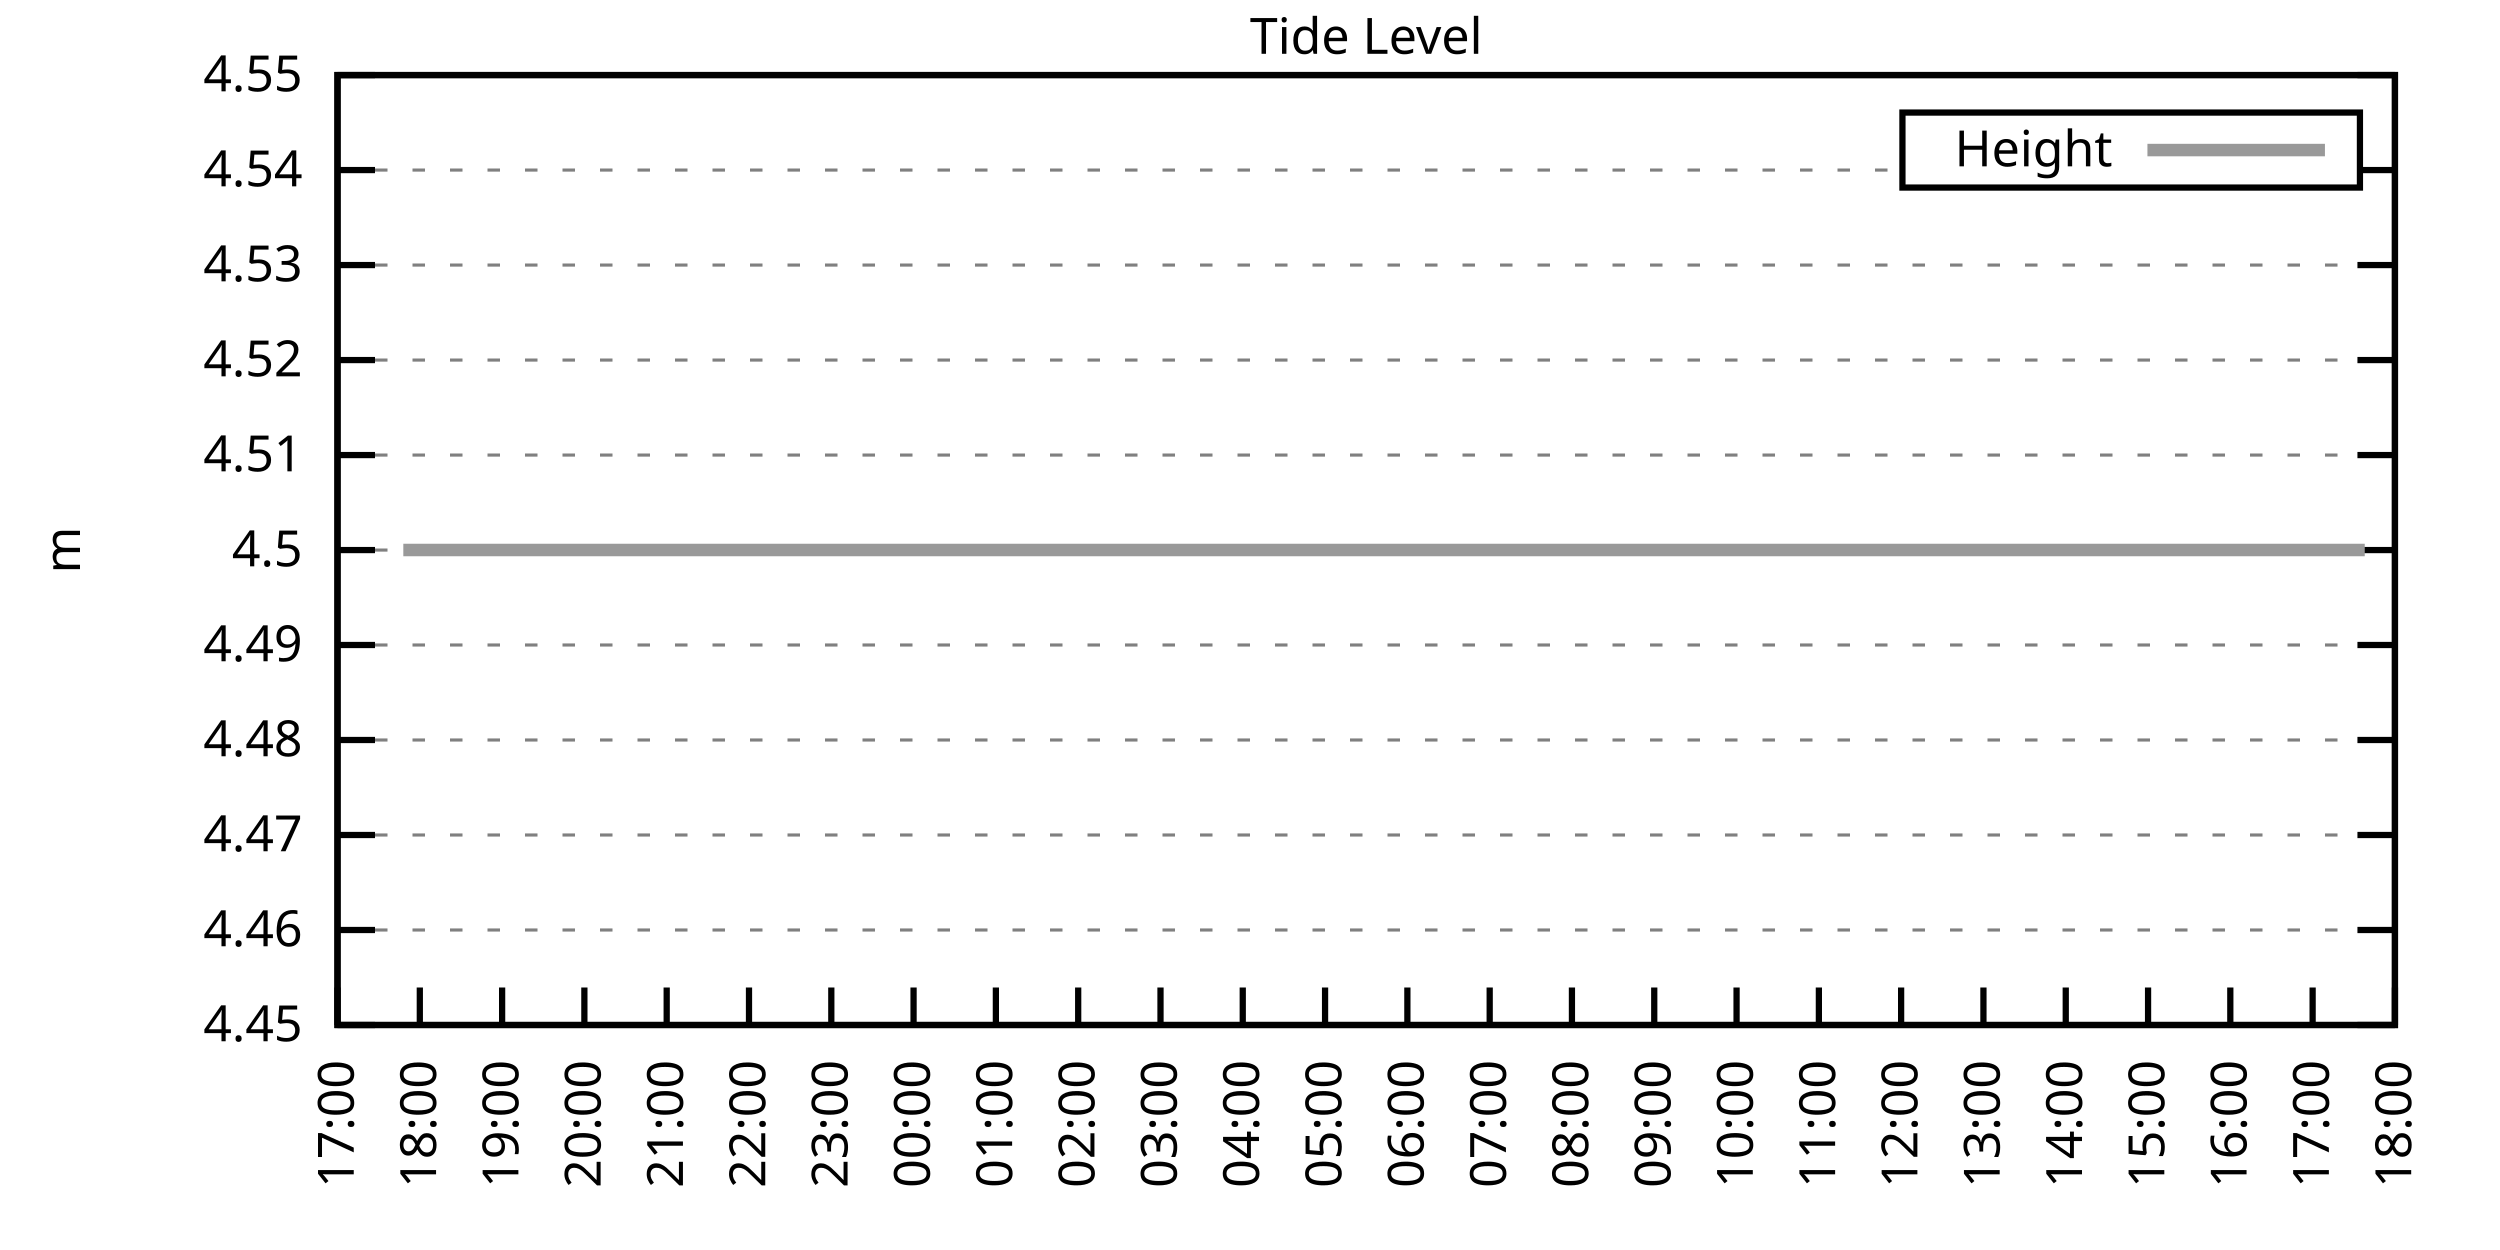
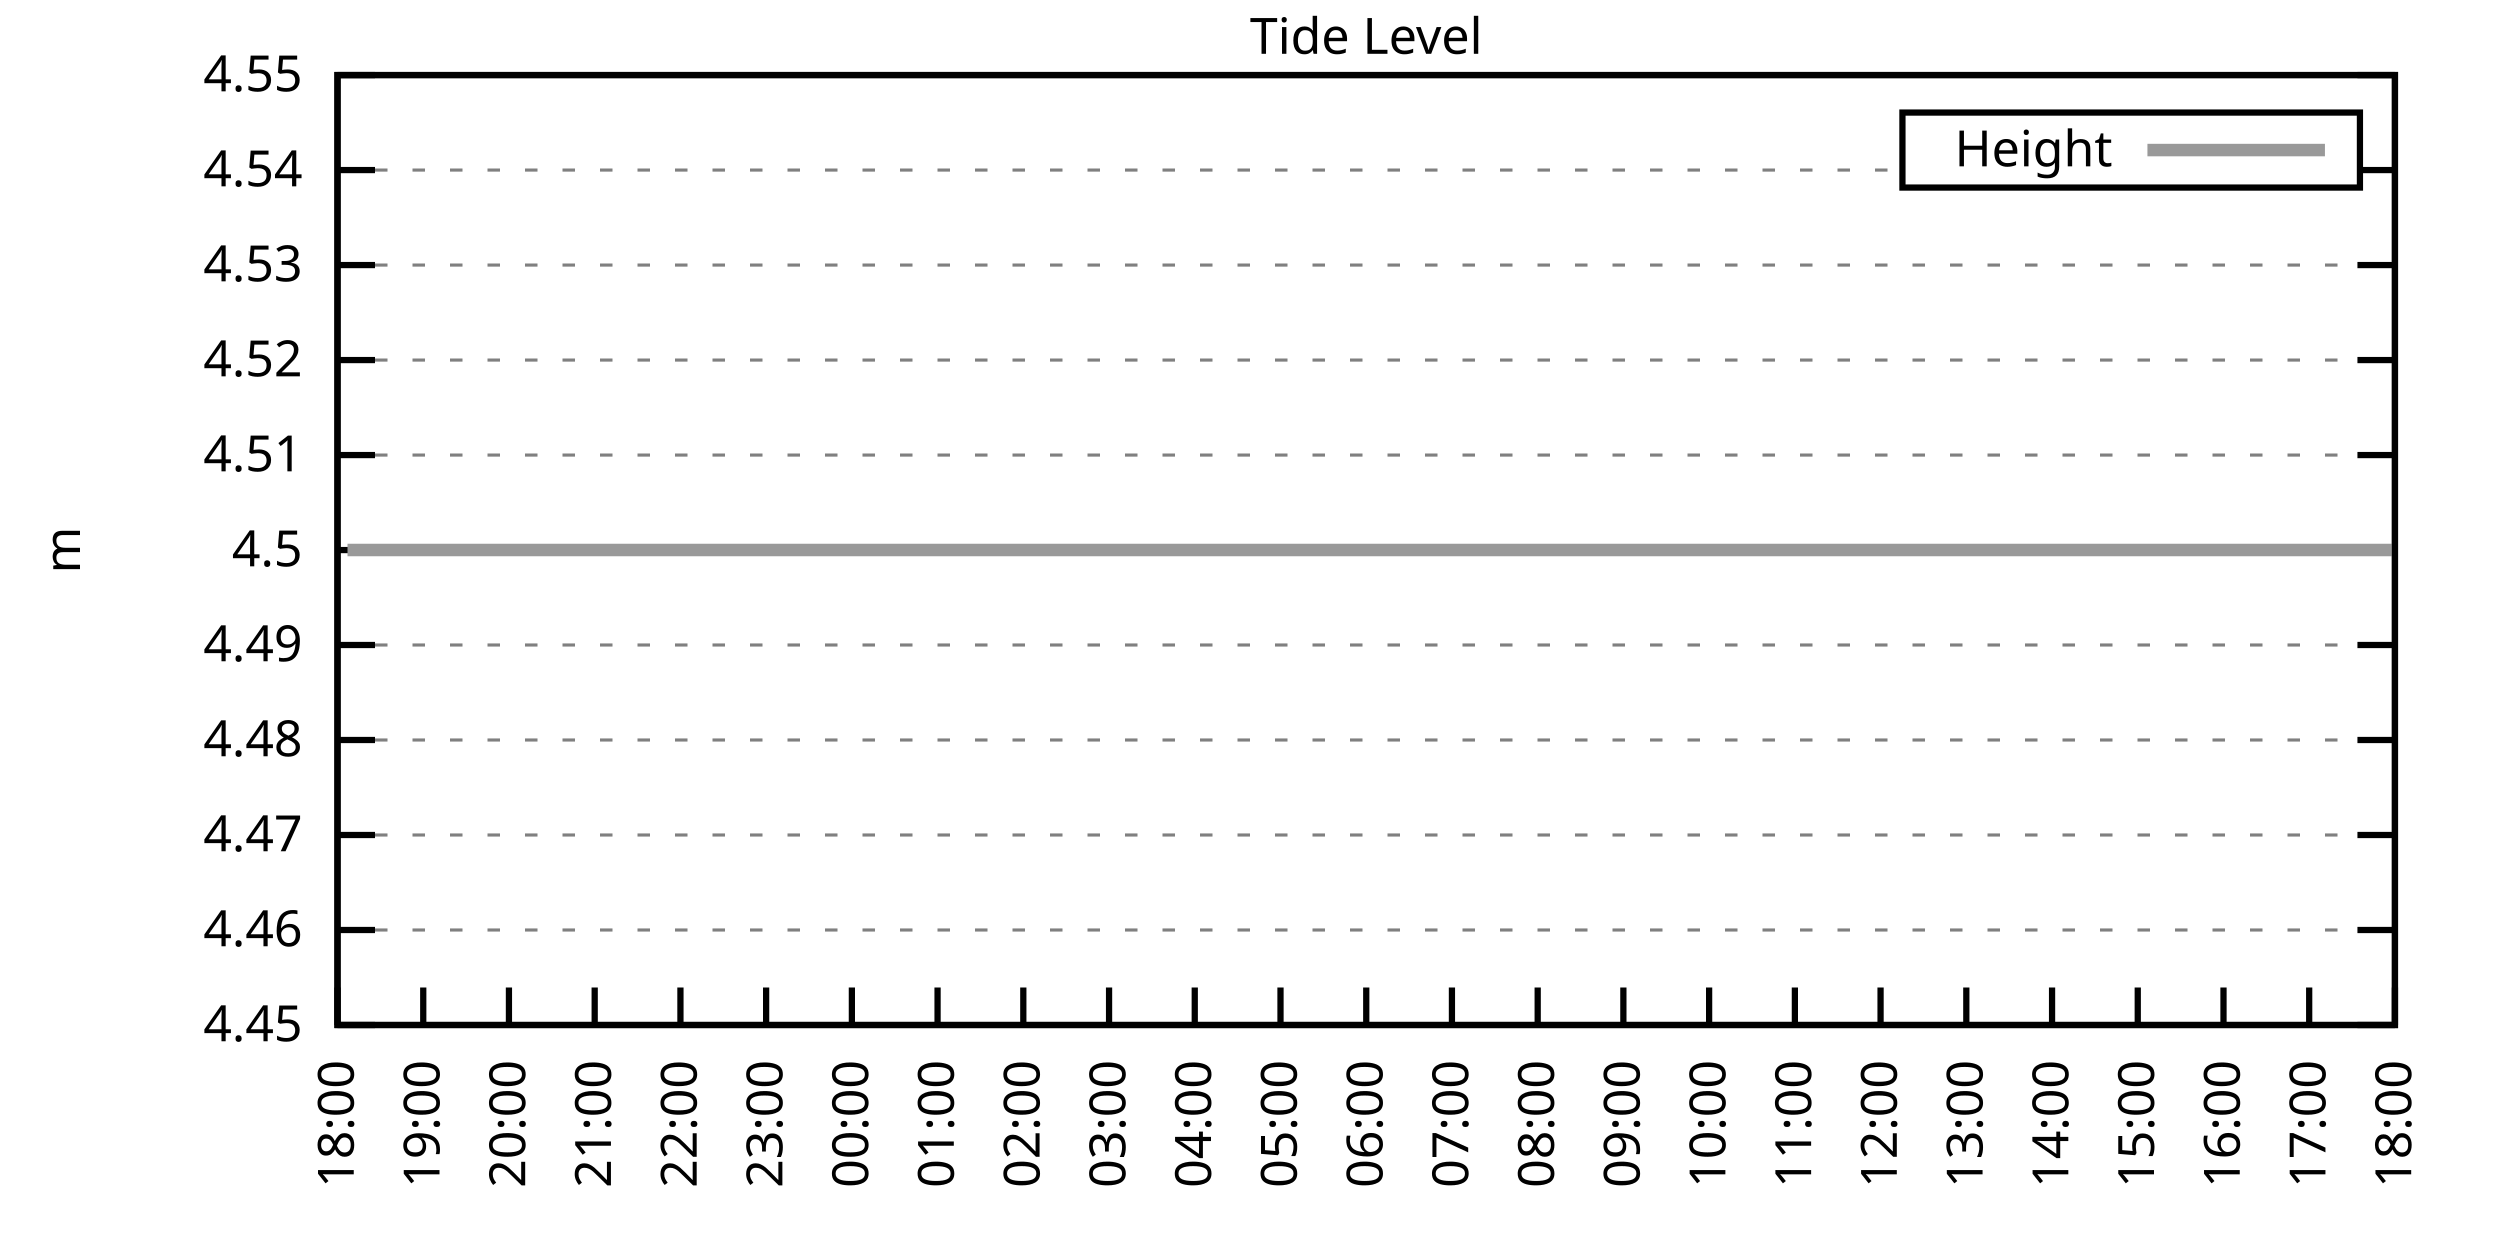
<svg xmlns="http://www.w3.org/2000/svg" xmlns:xlink="http://www.w3.org/1999/xlink" width="400" height="200" viewBox="0 0 400 200">
  <g id="gnuplot_canvas">
    <rect x="0" y="0" width="400" height="200" fill="none" />
    <defs>
      <circle id="gpDot" r="0.5" stroke-width="0.5" stroke="currentColor" />
      <path id="gpPt0" stroke-width="0.333" stroke="currentColor" d="M-1,0 h2 M0,-1 v2" />
      <path id="gpPt1" stroke-width="0.333" stroke="currentColor" d="M-1,-1 L1,1 M1,-1 L-1,1" />
      <path id="gpPt2" stroke-width="0.333" stroke="currentColor" d="M-1,0 L1,0 M0,-1 L0,1 M-1,-1 L1,1 M-1,1 L1,-1" />
      <rect id="gpPt3" stroke-width="0.333" stroke="currentColor" x="-1" y="-1" width="2" height="2" />
      <rect id="gpPt4" stroke-width="0.333" stroke="currentColor" fill="currentColor" x="-1" y="-1" width="2" height="2" />
      <circle id="gpPt5" stroke-width="0.333" stroke="currentColor" cx="0" cy="0" r="1" />
      <use xlink:href="#gpPt5" id="gpPt6" fill="currentColor" stroke="none" />
      <path id="gpPt7" stroke-width="0.333" stroke="currentColor" d="M0,-1.33 L-1.33,0.67 L1.33,0.67 z" />
      <use xlink:href="#gpPt7" id="gpPt8" fill="currentColor" stroke="none" />
      <use xlink:href="#gpPt7" id="gpPt9" stroke="currentColor" transform="rotate(180)" />
      <use xlink:href="#gpPt9" id="gpPt10" fill="currentColor" stroke="none" />
      <use xlink:href="#gpPt3" id="gpPt11" stroke="currentColor" transform="rotate(45)" />
      <use xlink:href="#gpPt11" id="gpPt12" fill="currentColor" stroke="none" />
      <path id="gpPt13" stroke-width="0.333" stroke="currentColor" d="M0,1.330 L1.265,0.411 L0.782,-1.067 L-0.782,-1.076 L-1.265,0.411 z" />
      <use xlink:href="#gpPt13" id="gpPt14" fill="currentColor" stroke="none" />
      <filter id="textbox" filterUnits="objectBoundingBox" x="0" y="0" height="1" width="1">
        <feFlood flood-color="white" flood-opacity="1" result="bgnd" />
        <feComposite in="SourceGraphic" in2="bgnd" operator="atop" />
      </filter>
      <filter id="greybox" filterUnits="objectBoundingBox" x="0" y="0" height="1" width="1">
        <feFlood flood-color="lightgrey" flood-opacity="1" result="grey" />
        <feComposite in="SourceGraphic" in2="grey" operator="atop" />
      </filter>
    </defs>
    <g fill="none" color="white" stroke="currentColor" stroke-width="1.00" stroke-linecap="butt" stroke-linejoin="miter">
</g>
    <g fill="none" color="black" stroke="currentColor" stroke-width="1.00" stroke-linecap="butt" stroke-linejoin="miter">
      <g stroke="none" shape-rendering="crispEdges">
        <polygon fill="rgb(255, 255, 255)" points="54.00,164.00 383.18,164.00 383.18,12.02 54.00,12.02 " />
      </g>
    </g>
    <g fill="none" color="black" stroke="currentColor" stroke-width="1.00" stroke-linecap="butt" stroke-linejoin="miter">
</g>
    <g fill="none" color="black" stroke="black" stroke-width="0.50" stroke-linecap="butt" stroke-linejoin="miter">
</g>
    <g fill="none" color="gray" stroke="currentColor" stroke-width="0.50" stroke-linecap="butt" stroke-linejoin="miter">
      <path stroke="gray" stroke-dasharray="2,4" class="gridline" d="M54.00,164.00 L383.19,164.00  " />
    </g>
    <g fill="none" color="gray" stroke="gray" stroke-width="1.00" stroke-linecap="butt" stroke-linejoin="miter">
</g>
    <g fill="none" color="black" stroke="currentColor" stroke-width="1.00" stroke-linecap="butt" stroke-linejoin="miter">
      <path stroke="black" d="M54.00,164.00 L60.00,164.00 M383.19,164.00 L377.19,164.00  " />
      <g transform="translate(48.40,166.60)" stroke="none" fill="black" font-family="Sans" font-size="8.00" text-anchor="end">
        <text>
          <tspan font-family="Sans"> 4.45</tspan>
        </text>
      </g>
    </g>
    <g fill="none" color="black" stroke="currentColor" stroke-width="1.00" stroke-linecap="butt" stroke-linejoin="miter">
</g>
    <g fill="none" color="black" stroke="black" stroke-width="0.50" stroke-linecap="butt" stroke-linejoin="miter">
</g>
    <g fill="none" color="gray" stroke="currentColor" stroke-width="0.50" stroke-linecap="butt" stroke-linejoin="miter">
      <path stroke="gray" stroke-dasharray="2,4" class="gridline" d="M54.00,148.80 L383.19,148.80  " />
    </g>
    <g fill="none" color="gray" stroke="gray" stroke-width="1.00" stroke-linecap="butt" stroke-linejoin="miter">
</g>
    <g fill="none" color="black" stroke="currentColor" stroke-width="1.00" stroke-linecap="butt" stroke-linejoin="miter">
      <path stroke="black" d="M54.00,148.80 L60.00,148.80 M383.19,148.80 L377.19,148.80  " />
      <g transform="translate(48.40,151.40)" stroke="none" fill="black" font-family="Sans" font-size="8.00" text-anchor="end">
        <text>
          <tspan font-family="Sans"> 4.46</tspan>
        </text>
      </g>
    </g>
    <g fill="none" color="black" stroke="currentColor" stroke-width="1.00" stroke-linecap="butt" stroke-linejoin="miter">
</g>
    <g fill="none" color="black" stroke="black" stroke-width="0.50" stroke-linecap="butt" stroke-linejoin="miter">
</g>
    <g fill="none" color="gray" stroke="currentColor" stroke-width="0.50" stroke-linecap="butt" stroke-linejoin="miter">
      <path stroke="gray" stroke-dasharray="2,4" class="gridline" d="M54.00,133.60 L383.19,133.60  " />
    </g>
    <g fill="none" color="gray" stroke="gray" stroke-width="1.00" stroke-linecap="butt" stroke-linejoin="miter">
</g>
    <g fill="none" color="black" stroke="currentColor" stroke-width="1.00" stroke-linecap="butt" stroke-linejoin="miter">
      <path stroke="black" d="M54.00,133.60 L60.00,133.60 M383.19,133.60 L377.19,133.60  " />
      <g transform="translate(48.40,136.20)" stroke="none" fill="black" font-family="Sans" font-size="8.00" text-anchor="end">
        <text>
          <tspan font-family="Sans"> 4.47</tspan>
        </text>
      </g>
    </g>
    <g fill="none" color="black" stroke="currentColor" stroke-width="1.00" stroke-linecap="butt" stroke-linejoin="miter">
</g>
    <g fill="none" color="black" stroke="black" stroke-width="0.50" stroke-linecap="butt" stroke-linejoin="miter">
</g>
    <g fill="none" color="gray" stroke="currentColor" stroke-width="0.50" stroke-linecap="butt" stroke-linejoin="miter">
      <path stroke="gray" stroke-dasharray="2,4" class="gridline" d="M54.00,118.40 L383.19,118.40  " />
    </g>
    <g fill="none" color="gray" stroke="gray" stroke-width="1.00" stroke-linecap="butt" stroke-linejoin="miter">
</g>
    <g fill="none" color="black" stroke="currentColor" stroke-width="1.00" stroke-linecap="butt" stroke-linejoin="miter">
      <path stroke="black" d="M54.00,118.40 L60.00,118.40 M383.19,118.40 L377.19,118.40  " />
      <g transform="translate(48.40,121.00)" stroke="none" fill="black" font-family="Sans" font-size="8.00" text-anchor="end">
        <text>
          <tspan font-family="Sans"> 4.48</tspan>
        </text>
      </g>
    </g>
    <g fill="none" color="black" stroke="currentColor" stroke-width="1.00" stroke-linecap="butt" stroke-linejoin="miter">
</g>
    <g fill="none" color="black" stroke="black" stroke-width="0.50" stroke-linecap="butt" stroke-linejoin="miter">
</g>
    <g fill="none" color="gray" stroke="currentColor" stroke-width="0.50" stroke-linecap="butt" stroke-linejoin="miter">
      <path stroke="gray" stroke-dasharray="2,4" class="gridline" d="M54.00,103.20 L383.19,103.20  " />
    </g>
    <g fill="none" color="gray" stroke="gray" stroke-width="1.00" stroke-linecap="butt" stroke-linejoin="miter">
</g>
    <g fill="none" color="black" stroke="currentColor" stroke-width="1.00" stroke-linecap="butt" stroke-linejoin="miter">
      <path stroke="black" d="M54.00,103.20 L60.00,103.20 M383.19,103.20 L377.19,103.20  " />
      <g transform="translate(48.40,105.80)" stroke="none" fill="black" font-family="Sans" font-size="8.00" text-anchor="end">
        <text>
          <tspan font-family="Sans"> 4.49</tspan>
        </text>
      </g>
    </g>
    <g fill="none" color="black" stroke="currentColor" stroke-width="1.00" stroke-linecap="butt" stroke-linejoin="miter">
</g>
    <g fill="none" color="black" stroke="black" stroke-width="0.50" stroke-linecap="butt" stroke-linejoin="miter">
</g>
    <g fill="none" color="gray" stroke="currentColor" stroke-width="0.50" stroke-linecap="butt" stroke-linejoin="miter">
      <path stroke="gray" stroke-dasharray="2,4" class="gridline" d="M54.00,88.01 L383.19,88.01  " />
    </g>
    <g fill="none" color="gray" stroke="gray" stroke-width="1.00" stroke-linecap="butt" stroke-linejoin="miter">
</g>
    <g fill="none" color="black" stroke="currentColor" stroke-width="1.00" stroke-linecap="butt" stroke-linejoin="miter">
      <path stroke="black" d="M54.00,88.01 L60.00,88.01 M383.19,88.01 L377.19,88.01  " />
      <g transform="translate(48.40,90.61)" stroke="none" fill="black" font-family="Sans" font-size="8.00" text-anchor="end">
        <text>
          <tspan font-family="Sans"> 4.5</tspan>
        </text>
      </g>
    </g>
    <g fill="none" color="black" stroke="currentColor" stroke-width="1.00" stroke-linecap="butt" stroke-linejoin="miter">
</g>
    <g fill="none" color="black" stroke="black" stroke-width="0.50" stroke-linecap="butt" stroke-linejoin="miter">
</g>
    <g fill="none" color="gray" stroke="currentColor" stroke-width="0.50" stroke-linecap="butt" stroke-linejoin="miter">
      <path stroke="gray" stroke-dasharray="2,4" class="gridline" d="M54.00,72.81 L383.19,72.81  " />
    </g>
    <g fill="none" color="gray" stroke="gray" stroke-width="1.00" stroke-linecap="butt" stroke-linejoin="miter">
</g>
    <g fill="none" color="black" stroke="currentColor" stroke-width="1.00" stroke-linecap="butt" stroke-linejoin="miter">
      <path stroke="black" d="M54.00,72.81 L60.00,72.81 M383.19,72.81 L377.19,72.81  " />
      <g transform="translate(48.40,75.41)" stroke="none" fill="black" font-family="Sans" font-size="8.00" text-anchor="end">
        <text>
          <tspan font-family="Sans"> 4.51</tspan>
        </text>
      </g>
    </g>
    <g fill="none" color="black" stroke="currentColor" stroke-width="1.00" stroke-linecap="butt" stroke-linejoin="miter">
</g>
    <g fill="none" color="black" stroke="black" stroke-width="0.50" stroke-linecap="butt" stroke-linejoin="miter">
</g>
    <g fill="none" color="gray" stroke="currentColor" stroke-width="0.50" stroke-linecap="butt" stroke-linejoin="miter">
      <path stroke="gray" stroke-dasharray="2,4" class="gridline" d="M54.00,57.61 L383.19,57.61  " />
    </g>
    <g fill="none" color="gray" stroke="gray" stroke-width="1.00" stroke-linecap="butt" stroke-linejoin="miter">
</g>
    <g fill="none" color="black" stroke="currentColor" stroke-width="1.00" stroke-linecap="butt" stroke-linejoin="miter">
      <path stroke="black" d="M54.00,57.61 L60.00,57.61 M383.19,57.61 L377.19,57.61  " />
      <g transform="translate(48.40,60.21)" stroke="none" fill="black" font-family="Sans" font-size="8.00" text-anchor="end">
        <text>
          <tspan font-family="Sans"> 4.52</tspan>
        </text>
      </g>
    </g>
    <g fill="none" color="black" stroke="currentColor" stroke-width="1.00" stroke-linecap="butt" stroke-linejoin="miter">
</g>
    <g fill="none" color="black" stroke="black" stroke-width="0.50" stroke-linecap="butt" stroke-linejoin="miter">
</g>
    <g fill="none" color="gray" stroke="currentColor" stroke-width="0.50" stroke-linecap="butt" stroke-linejoin="miter">
      <path stroke="gray" stroke-dasharray="2,4" class="gridline" d="M54.00,42.41 L383.19,42.41  " />
    </g>
    <g fill="none" color="gray" stroke="gray" stroke-width="1.00" stroke-linecap="butt" stroke-linejoin="miter">
</g>
    <g fill="none" color="black" stroke="currentColor" stroke-width="1.00" stroke-linecap="butt" stroke-linejoin="miter">
      <path stroke="black" d="M54.00,42.41 L60.00,42.41 M383.19,42.41 L377.19,42.41  " />
      <g transform="translate(48.40,45.01)" stroke="none" fill="black" font-family="Sans" font-size="8.00" text-anchor="end">
        <text>
          <tspan font-family="Sans"> 4.53</tspan>
        </text>
      </g>
    </g>
    <g fill="none" color="black" stroke="currentColor" stroke-width="1.00" stroke-linecap="butt" stroke-linejoin="miter">
</g>
    <g fill="none" color="black" stroke="black" stroke-width="0.50" stroke-linecap="butt" stroke-linejoin="miter">
</g>
    <g fill="none" color="gray" stroke="currentColor" stroke-width="0.50" stroke-linecap="butt" stroke-linejoin="miter">
      <path stroke="gray" stroke-dasharray="2,4" class="gridline" d="M54.00,27.21 L304.39,27.21 M377.59,27.21 L383.19,27.21  " />
    </g>
    <g fill="none" color="gray" stroke="gray" stroke-width="1.00" stroke-linecap="butt" stroke-linejoin="miter">
</g>
    <g fill="none" color="black" stroke="currentColor" stroke-width="1.00" stroke-linecap="butt" stroke-linejoin="miter">
      <path stroke="black" d="M54.00,27.21 L60.00,27.21 M383.19,27.21 L377.19,27.21  " />
      <g transform="translate(48.40,29.81)" stroke="none" fill="black" font-family="Sans" font-size="8.00" text-anchor="end">
        <text>
          <tspan font-family="Sans"> 4.54</tspan>
        </text>
      </g>
    </g>
    <g fill="none" color="black" stroke="currentColor" stroke-width="1.00" stroke-linecap="butt" stroke-linejoin="miter">
</g>
    <g fill="none" color="black" stroke="black" stroke-width="0.50" stroke-linecap="butt" stroke-linejoin="miter">
</g>
    <g fill="none" color="gray" stroke="currentColor" stroke-width="0.50" stroke-linecap="butt" stroke-linejoin="miter">
      <path stroke="gray" stroke-dasharray="2,4" class="gridline" d="M54.00,12.01 L383.19,12.01  " />
    </g>
    <g fill="none" color="gray" stroke="gray" stroke-width="1.00" stroke-linecap="butt" stroke-linejoin="miter">
</g>
    <g fill="none" color="black" stroke="currentColor" stroke-width="1.00" stroke-linecap="butt" stroke-linejoin="miter">
      <path stroke="black" d="M54.00,12.01 L60.00,12.01 M383.19,12.01 L377.19,12.01  " />
      <g transform="translate(48.40,14.61)" stroke="none" fill="black" font-family="Sans" font-size="8.00" text-anchor="end">
        <text>
          <tspan font-family="Sans"> 4.55</tspan>
        </text>
      </g>
    </g>
    <g fill="none" color="black" stroke="currentColor" stroke-width="1.00" stroke-linecap="butt" stroke-linejoin="miter">
      <path stroke="black" d="M54.00,164.00 L54.00,158.00  " />
      <g transform="translate(56.60,169.60) rotate(270.00)" stroke="none" fill="black" font-family="Sans" font-size="8.00" text-anchor="end">
        <text>
-           <tspan font-family="Sans">17:00</tspan>
-         </text>
-       </g>
-     </g>
-     <g fill="none" color="black" stroke="currentColor" stroke-width="1.00" stroke-linecap="butt" stroke-linejoin="miter">
-       <path stroke="black" d="M67.17,164.00 L67.17,158.00  " />
-       <g transform="translate(69.77,169.60) rotate(270.00)" stroke="none" fill="black" font-family="Sans" font-size="8.00" text-anchor="end">
-         <text>
          <tspan font-family="Sans">18:00</tspan>
        </text>
      </g>
    </g>
    <g fill="none" color="black" stroke="currentColor" stroke-width="1.00" stroke-linecap="butt" stroke-linejoin="miter">
-       <path stroke="black" d="M80.34,164.00 L80.34,158.00  " />
-       <g transform="translate(82.94,169.60) rotate(270.00)" stroke="none" fill="black" font-family="Sans" font-size="8.00" text-anchor="end">
+       <path stroke="black" d="M67.72,164.00 L67.72,158.00  " />
+       <g transform="translate(70.32,169.60) rotate(270.00)" stroke="none" fill="black" font-family="Sans" font-size="8.00" text-anchor="end">
        <text>
          <tspan font-family="Sans">19:00</tspan>
        </text>
      </g>
    </g>
    <g fill="none" color="black" stroke="currentColor" stroke-width="1.00" stroke-linecap="butt" stroke-linejoin="miter">
-       <path stroke="black" d="M93.50,164.00 L93.50,158.00  " />
-       <g transform="translate(96.10,169.60) rotate(270.00)" stroke="none" fill="black" font-family="Sans" font-size="8.00" text-anchor="end">
+       <path stroke="black" d="M81.43,164.00 L81.43,158.00  " />
+       <g transform="translate(84.03,169.60) rotate(270.00)" stroke="none" fill="black" font-family="Sans" font-size="8.00" text-anchor="end">
        <text>
          <tspan font-family="Sans">20:00</tspan>
        </text>
      </g>
    </g>
    <g fill="none" color="black" stroke="currentColor" stroke-width="1.00" stroke-linecap="butt" stroke-linejoin="miter">
-       <path stroke="black" d="M106.67,164.00 L106.67,158.00  " />
-       <g transform="translate(109.27,169.60) rotate(270.00)" stroke="none" fill="black" font-family="Sans" font-size="8.00" text-anchor="end">
+       <path stroke="black" d="M95.15,164.00 L95.15,158.00  " />
+       <g transform="translate(97.75,169.60) rotate(270.00)" stroke="none" fill="black" font-family="Sans" font-size="8.00" text-anchor="end">
        <text>
          <tspan font-family="Sans">21:00</tspan>
        </text>
      </g>
    </g>
    <g fill="none" color="black" stroke="currentColor" stroke-width="1.00" stroke-linecap="butt" stroke-linejoin="miter">
-       <path stroke="black" d="M119.84,164.00 L119.84,158.00  " />
-       <g transform="translate(122.44,169.60) rotate(270.00)" stroke="none" fill="black" font-family="Sans" font-size="8.00" text-anchor="end">
+       <path stroke="black" d="M108.87,164.00 L108.87,158.00  " />
+       <g transform="translate(111.47,169.60) rotate(270.00)" stroke="none" fill="black" font-family="Sans" font-size="8.00" text-anchor="end">
        <text>
          <tspan font-family="Sans">22:00</tspan>
        </text>
      </g>
    </g>
    <g fill="none" color="black" stroke="currentColor" stroke-width="1.00" stroke-linecap="butt" stroke-linejoin="miter">
-       <path stroke="black" d="M133.01,164.00 L133.01,158.00  " />
-       <g transform="translate(135.61,169.60) rotate(270.00)" stroke="none" fill="black" font-family="Sans" font-size="8.00" text-anchor="end">
+       <path stroke="black" d="M122.58,164.00 L122.58,158.00  " />
+       <g transform="translate(125.18,169.60) rotate(270.00)" stroke="none" fill="black" font-family="Sans" font-size="8.00" text-anchor="end">
        <text>
          <tspan font-family="Sans">23:00</tspan>
        </text>
      </g>
    </g>
    <g fill="none" color="black" stroke="currentColor" stroke-width="1.00" stroke-linecap="butt" stroke-linejoin="miter">
-       <path stroke="black" d="M146.17,164.00 L146.17,158.00  " />
-       <g transform="translate(148.77,169.60) rotate(270.00)" stroke="none" fill="black" font-family="Sans" font-size="8.00" text-anchor="end">
+       <path stroke="black" d="M136.30,164.00 L136.30,158.00  " />
+       <g transform="translate(138.90,169.60) rotate(270.00)" stroke="none" fill="black" font-family="Sans" font-size="8.00" text-anchor="end">
        <text>
          <tspan font-family="Sans">00:00</tspan>
        </text>
      </g>
    </g>
    <g fill="none" color="black" stroke="currentColor" stroke-width="1.00" stroke-linecap="butt" stroke-linejoin="miter">
-       <path stroke="black" d="M159.34,164.00 L159.34,158.00  " />
-       <g transform="translate(161.94,169.60) rotate(270.00)" stroke="none" fill="black" font-family="Sans" font-size="8.00" text-anchor="end">
+       <path stroke="black" d="M150.01,164.00 L150.01,158.00  " />
+       <g transform="translate(152.61,169.60) rotate(270.00)" stroke="none" fill="black" font-family="Sans" font-size="8.00" text-anchor="end">
        <text>
          <tspan font-family="Sans">01:00</tspan>
        </text>
      </g>
    </g>
    <g fill="none" color="black" stroke="currentColor" stroke-width="1.00" stroke-linecap="butt" stroke-linejoin="miter">
-       <path stroke="black" d="M172.51,164.00 L172.51,158.00  " />
-       <g transform="translate(175.11,169.60) rotate(270.00)" stroke="none" fill="black" font-family="Sans" font-size="8.00" text-anchor="end">
+       <path stroke="black" d="M163.73,164.00 L163.73,158.00  " />
+       <g transform="translate(166.33,169.60) rotate(270.00)" stroke="none" fill="black" font-family="Sans" font-size="8.00" text-anchor="end">
        <text>
          <tspan font-family="Sans">02:00</tspan>
        </text>
      </g>
    </g>
    <g fill="none" color="black" stroke="currentColor" stroke-width="1.00" stroke-linecap="butt" stroke-linejoin="miter">
-       <path stroke="black" d="M185.68,164.00 L185.68,158.00  " />
-       <g transform="translate(188.28,169.60) rotate(270.00)" stroke="none" fill="black" font-family="Sans" font-size="8.00" text-anchor="end">
+       <path stroke="black" d="M177.45,164.00 L177.45,158.00  " />
+       <g transform="translate(180.05,169.60) rotate(270.00)" stroke="none" fill="black" font-family="Sans" font-size="8.00" text-anchor="end">
        <text>
          <tspan font-family="Sans">03:00</tspan>
        </text>
      </g>
    </g>
    <g fill="none" color="black" stroke="currentColor" stroke-width="1.00" stroke-linecap="butt" stroke-linejoin="miter">
-       <path stroke="black" d="M198.84,164.00 L198.84,158.00  " />
-       <g transform="translate(201.44,169.60) rotate(270.00)" stroke="none" fill="black" font-family="Sans" font-size="8.00" text-anchor="end">
+       <path stroke="black" d="M191.16,164.00 L191.16,158.00  " />
+       <g transform="translate(193.76,169.60) rotate(270.00)" stroke="none" fill="black" font-family="Sans" font-size="8.00" text-anchor="end">
        <text>
          <tspan font-family="Sans">04:00</tspan>
        </text>
      </g>
    </g>
    <g fill="none" color="black" stroke="currentColor" stroke-width="1.00" stroke-linecap="butt" stroke-linejoin="miter">
-       <path stroke="black" d="M212.01,164.00 L212.01,158.00  " />
-       <g transform="translate(214.61,169.60) rotate(270.00)" stroke="none" fill="black" font-family="Sans" font-size="8.00" text-anchor="end">
+       <path stroke="black" d="M204.88,164.00 L204.88,158.00  " />
+       <g transform="translate(207.48,169.60) rotate(270.00)" stroke="none" fill="black" font-family="Sans" font-size="8.00" text-anchor="end">
        <text>
          <tspan font-family="Sans">05:00</tspan>
        </text>
      </g>
    </g>
    <g fill="none" color="black" stroke="currentColor" stroke-width="1.00" stroke-linecap="butt" stroke-linejoin="miter">
-       <path stroke="black" d="M225.18,164.00 L225.18,158.00  " />
-       <g transform="translate(227.78,169.60) rotate(270.00)" stroke="none" fill="black" font-family="Sans" font-size="8.00" text-anchor="end">
+       <path stroke="black" d="M218.60,164.00 L218.60,158.00  " />
+       <g transform="translate(221.20,169.60) rotate(270.00)" stroke="none" fill="black" font-family="Sans" font-size="8.00" text-anchor="end">
        <text>
          <tspan font-family="Sans">06:00</tspan>
        </text>
      </g>
    </g>
    <g fill="none" color="black" stroke="currentColor" stroke-width="1.00" stroke-linecap="butt" stroke-linejoin="miter">
-       <path stroke="black" d="M238.35,164.00 L238.35,158.00  " />
-       <g transform="translate(240.95,169.60) rotate(270.00)" stroke="none" fill="black" font-family="Sans" font-size="8.00" text-anchor="end">
+       <path stroke="black" d="M232.31,164.00 L232.31,158.00  " />
+       <g transform="translate(234.91,169.60) rotate(270.00)" stroke="none" fill="black" font-family="Sans" font-size="8.00" text-anchor="end">
        <text>
          <tspan font-family="Sans">07:00</tspan>
        </text>
      </g>
    </g>
    <g fill="none" color="black" stroke="currentColor" stroke-width="1.00" stroke-linecap="butt" stroke-linejoin="miter">
-       <path stroke="black" d="M251.51,164.00 L251.51,158.00  " />
-       <g transform="translate(254.11,169.60) rotate(270.00)" stroke="none" fill="black" font-family="Sans" font-size="8.00" text-anchor="end">
+       <path stroke="black" d="M246.03,164.00 L246.03,158.00  " />
+       <g transform="translate(248.63,169.60) rotate(270.00)" stroke="none" fill="black" font-family="Sans" font-size="8.00" text-anchor="end">
        <text>
          <tspan font-family="Sans">08:00</tspan>
        </text>
      </g>
    </g>
    <g fill="none" color="black" stroke="currentColor" stroke-width="1.00" stroke-linecap="butt" stroke-linejoin="miter">
-       <path stroke="black" d="M264.68,164.00 L264.68,158.00  " />
-       <g transform="translate(267.28,169.60) rotate(270.00)" stroke="none" fill="black" font-family="Sans" font-size="8.00" text-anchor="end">
+       <path stroke="black" d="M259.74,164.00 L259.74,158.00  " />
+       <g transform="translate(262.34,169.60) rotate(270.00)" stroke="none" fill="black" font-family="Sans" font-size="8.00" text-anchor="end">
        <text>
          <tspan font-family="Sans">09:00</tspan>
        </text>
      </g>
    </g>
    <g fill="none" color="black" stroke="currentColor" stroke-width="1.00" stroke-linecap="butt" stroke-linejoin="miter">
-       <path stroke="black" d="M277.85,164.00 L277.85,158.00  " />
-       <g transform="translate(280.45,169.60) rotate(270.00)" stroke="none" fill="black" font-family="Sans" font-size="8.00" text-anchor="end">
+       <path stroke="black" d="M273.46,164.00 L273.46,158.00  " />
+       <g transform="translate(276.06,169.60) rotate(270.00)" stroke="none" fill="black" font-family="Sans" font-size="8.00" text-anchor="end">
        <text>
          <tspan font-family="Sans">10:00</tspan>
        </text>
      </g>
    </g>
    <g fill="none" color="black" stroke="currentColor" stroke-width="1.00" stroke-linecap="butt" stroke-linejoin="miter">
-       <path stroke="black" d="M291.02,164.00 L291.02,158.00  " />
-       <g transform="translate(293.62,169.60) rotate(270.00)" stroke="none" fill="black" font-family="Sans" font-size="8.00" text-anchor="end">
+       <path stroke="black" d="M287.18,164.00 L287.18,158.00  " />
+       <g transform="translate(289.78,169.60) rotate(270.00)" stroke="none" fill="black" font-family="Sans" font-size="8.00" text-anchor="end">
        <text>
          <tspan font-family="Sans">11:00</tspan>
        </text>
      </g>
    </g>
    <g fill="none" color="black" stroke="currentColor" stroke-width="1.00" stroke-linecap="butt" stroke-linejoin="miter">
-       <path stroke="black" d="M304.18,164.00 L304.18,158.00  " />
-       <g transform="translate(306.78,169.60) rotate(270.00)" stroke="none" fill="black" font-family="Sans" font-size="8.00" text-anchor="end">
+       <path stroke="black" d="M300.89,164.00 L300.89,158.00  " />
+       <g transform="translate(303.49,169.60) rotate(270.00)" stroke="none" fill="black" font-family="Sans" font-size="8.00" text-anchor="end">
        <text>
          <tspan font-family="Sans">12:00</tspan>
        </text>
      </g>
    </g>
    <g fill="none" color="black" stroke="currentColor" stroke-width="1.00" stroke-linecap="butt" stroke-linejoin="miter">
-       <path stroke="black" d="M317.35,164.00 L317.35,158.00  " />
-       <g transform="translate(319.95,169.60) rotate(270.00)" stroke="none" fill="black" font-family="Sans" font-size="8.00" text-anchor="end">
+       <path stroke="black" d="M314.61,164.00 L314.61,158.00  " />
+       <g transform="translate(317.21,169.60) rotate(270.00)" stroke="none" fill="black" font-family="Sans" font-size="8.00" text-anchor="end">
        <text>
          <tspan font-family="Sans">13:00</tspan>
        </text>
      </g>
    </g>
    <g fill="none" color="black" stroke="currentColor" stroke-width="1.00" stroke-linecap="butt" stroke-linejoin="miter">
-       <path stroke="black" d="M330.52,164.00 L330.52,158.00  " />
-       <g transform="translate(333.12,169.60) rotate(270.00)" stroke="none" fill="black" font-family="Sans" font-size="8.00" text-anchor="end">
+       <path stroke="black" d="M328.33,164.00 L328.33,158.00  " />
+       <g transform="translate(330.93,169.60) rotate(270.00)" stroke="none" fill="black" font-family="Sans" font-size="8.00" text-anchor="end">
        <text>
          <tspan font-family="Sans">14:00</tspan>
        </text>
      </g>
    </g>
    <g fill="none" color="black" stroke="currentColor" stroke-width="1.00" stroke-linecap="butt" stroke-linejoin="miter">
-       <path stroke="black" d="M343.69,164.00 L343.69,158.00  " />
-       <g transform="translate(346.29,169.60) rotate(270.00)" stroke="none" fill="black" font-family="Sans" font-size="8.00" text-anchor="end">
+       <path stroke="black" d="M342.04,164.00 L342.04,158.00  " />
+       <g transform="translate(344.64,169.60) rotate(270.00)" stroke="none" fill="black" font-family="Sans" font-size="8.00" text-anchor="end">
        <text>
          <tspan font-family="Sans">15:00</tspan>
        </text>
      </g>
    </g>
    <g fill="none" color="black" stroke="currentColor" stroke-width="1.00" stroke-linecap="butt" stroke-linejoin="miter">
-       <path stroke="black" d="M356.85,164.00 L356.85,158.00  " />
-       <g transform="translate(359.45,169.60) rotate(270.00)" stroke="none" fill="black" font-family="Sans" font-size="8.00" text-anchor="end">
+       <path stroke="black" d="M355.76,164.00 L355.76,158.00  " />
+       <g transform="translate(358.36,169.60) rotate(270.00)" stroke="none" fill="black" font-family="Sans" font-size="8.00" text-anchor="end">
        <text>
          <tspan font-family="Sans">16:00</tspan>
        </text>
      </g>
    </g>
    <g fill="none" color="black" stroke="currentColor" stroke-width="1.00" stroke-linecap="butt" stroke-linejoin="miter">
-       <path stroke="black" d="M370.02,164.00 L370.02,158.00  " />
-       <g transform="translate(372.62,169.60) rotate(270.00)" stroke="none" fill="black" font-family="Sans" font-size="8.00" text-anchor="end">
+       <path stroke="black" d="M369.47,164.00 L369.47,158.00  " />
+       <g transform="translate(372.07,169.60) rotate(270.00)" stroke="none" fill="black" font-family="Sans" font-size="8.00" text-anchor="end">
        <text>
          <tspan font-family="Sans">17:00</tspan>
        </text>
      </g>
    </g>
    <g fill="none" color="black" stroke="currentColor" stroke-width="1.00" stroke-linecap="butt" stroke-linejoin="miter">
      <path stroke="black" d="M383.19,164.00 L383.19,158.00  " />
      <g transform="translate(385.79,169.60) rotate(270.00)" stroke="none" fill="black" font-family="Sans" font-size="8.00" text-anchor="end">
        <text>
          <tspan font-family="Sans">18:00</tspan>
        </text>
      </g>
    </g>
    <g fill="none" color="black" stroke="currentColor" stroke-width="1.00" stroke-linecap="butt" stroke-linejoin="miter">
</g>
    <g fill="none" color="black" stroke="currentColor" stroke-width="1.00" stroke-linecap="butt" stroke-linejoin="miter">
      <path stroke="black" d="M54.00,12.01 L54.00,164.00 L383.19,164.00 L383.19,12.01 L54.00,12.01 Z  " />
    </g>
    <g fill="none" color="black" stroke="currentColor" stroke-width="1.00" stroke-linecap="butt" stroke-linejoin="miter">
</g>
    <g fill="none" color="black" stroke="currentColor" stroke-width="1.00" stroke-linecap="butt" stroke-linejoin="miter">
      <path stroke="black" d="M304.39,30.01 L304.39,18.01 L377.59,18.01 L377.59,30.01 L304.39,30.01 Z  " />
    </g>
    <g id="Tide_level_plot_1">
      <g fill="none" color="white" stroke="black" stroke-width="2.00" stroke-linecap="butt" stroke-linejoin="miter">
</g>
      <g fill="none" color="black" stroke="currentColor" stroke-width="2.00" stroke-linecap="butt" stroke-linejoin="miter">
        <g transform="translate(337.99,26.61)" stroke="none" fill="black" font-family="Sans" font-size="8.00" text-anchor="end">
          <text>
            <tspan font-family="Sans">Height</tspan>
          </text>
        </g>
      </g>
      <g fill="none" color="black" stroke="currentColor" stroke-width="2.00" stroke-linecap="butt" stroke-linejoin="miter">
-         <path stroke="rgb(153, 153, 153)" d="M343.59,24.01 L371.99,24.01 M64.53,88.00 L66.73,88.00 L68.70,88.00 L71.34,88.00 L73.31,88.00 L75.73,88.00   L77.70,88.00 L79.90,88.00 L82.31,88.00 L84.29,88.00 L86.26,88.00 L88.89,88.00 L90.87,88.00 L93.28,88.00   L95.04,88.00 L97.45,88.00 L99.87,88.00 L101.62,88.00 L104.04,88.00 L106.01,88.00 L108.65,88.00 L110.40,88.00   L112.60,88.00 L115.23,88.00 L116.99,88.00 L119.40,88.00 L121.59,88.00 L124.01,88.00 L125.76,88.00 L128.18,88.00   L130.37,88.00 L132.79,88.00 L134.98,88.00 L136.96,88.00 L139.15,88.00 L141.56,88.00 L143.76,88.00 L145.95,88.00   L147.93,88.00 L150.34,88.00 L152.10,88.00 L154.73,88.00 L156.71,88.00 L159.12,88.00 L160.88,88.00 L162.85,88.00   L165.27,88.00 L167.24,88.00 L169.66,88.00 L172.29,88.00 L174.04,88.00 L175.80,88.00 L178.65,88.00 L181.07,88.00   L183.26,88.00 L185.24,88.00 L187.43,88.00 L189.85,88.00 L192.04,88.00 L194.02,88.00 L196.43,88.00 L198.19,88.00   L200.38,88.00 L202.57,88.00 L204.99,88.00 L207.18,88.00 L209.38,88.00 L211.35,88.00 L213.99,88.00 L215.96,88.00   L218.38,88.00 L220.13,88.00 L222.76,88.00 L224.52,88.00 L226.93,88.00 L229.35,88.00 L231.10,88.00 L233.52,88.00   L235.49,88.00 L237.91,88.00 L240.10,88.00 L242.52,88.00 L244.49,88.00 L246.47,88.00 L249.10,88.00 L250.86,88.00   L253.27,88.00 L257.66,88.00 L259.85,88.00 L262.27,88.00 L264.24,88.00 L266.66,88.00 L268.63,88.00 L271.05,88.00   L273.02,88.00 L275.22,88.00 L277.63,88.00 L279.60,88.00 L282.02,88.00 L283.77,88.00 L286.41,88.00 L288.16,88.00   L290.80,88.00 L292.77,88.00 L295.19,88.00 L297.38,88.00 L299.36,88.00 L301.55,88.00 L303.53,88.00 L305.94,88.00   L308.35,88.00 L310.55,88.00 L312.52,88.00 L314.94,88.00 L317.13,88.00 L319.11,88.00 L321.52,88.00 L323.50,88.00   L325.69,88.00 L328.11,88.00 L330.08,88.00 L332.49,88.00 L334.69,88.00 L336.66,88.00 L339.08,88.00 L341.27,88.00   L343.03,88.00 L345.66,88.00 L347.42,88.00 L349.61,88.00 L352.03,88.00 L354.22,88.00 L356.64,88.00 L358.83,88.00   L360.81,88.00 L363.00,88.00 L365.41,88.00 L367.39,88.00 L369.36,88.00 L372.00,88.00 L373.75,88.00 L376.39,88.00   L378.36,88.00  " />
+         <path stroke="rgb(153, 153, 153)" d="M343.59,24.01 L371.99,24.01 M55.60,88.00 L58.34,88.00 L60.40,88.00 L62.92,88.00 L64.97,88.00 L67.26,88.00   L69.77,88.00 L71.83,88.00 L73.89,88.00 L76.63,88.00 L78.69,88.00 L81.20,88.00 L83.03,88.00 L85.55,88.00   L88.06,88.00 L89.89,88.00 L92.41,88.00 L94.46,88.00 L97.21,88.00 L99.04,88.00 L101.32,88.00 L104.06,88.00   L105.89,88.00 L108.41,88.00 L110.69,88.00 L113.21,88.00 L115.04,88.00 L117.55,88.00 L119.84,88.00 L122.35,88.00   L124.64,88.00 L126.70,88.00 L128.98,88.00 L131.50,88.00 L133.78,88.00 L136.07,88.00 L138.13,88.00 L140.64,88.00   L142.47,88.00 L145.21,88.00 L147.27,88.00 L149.79,88.00 L151.61,88.00 L153.67,88.00 L156.19,88.00 L158.24,88.00   L160.76,88.00 L163.50,88.00 L165.33,88.00 L167.16,88.00 L170.13,88.00 L172.65,88.00 L174.93,88.00 L176.99,88.00   L179.28,88.00 L181.79,88.00 L184.08,88.00 L186.13,88.00 L188.65,88.00 L190.48,88.00 L192.76,88.00 L195.05,88.00   L197.56,88.00 L199.85,88.00 L202.14,88.00 L204.19,88.00 L206.94,88.00 L208.99,88.00 L211.51,88.00 L213.34,88.00   L216.08,88.00 L217.91,88.00 L220.42,88.00 L222.94,88.00 L224.77,88.00 L227.28,88.00 L229.34,88.00 L231.85,88.00   L234.14,88.00 L236.65,88.00 L238.71,88.00 L240.77,88.00 L243.51,88.00 L245.34,88.00 L247.86,88.00 L252.43,88.00   L254.71,88.00 L257.23,88.00 L259.29,88.00 L261.80,88.00 L263.86,88.00 L266.37,88.00 L268.43,88.00 L270.72,88.00   L273.23,88.00 L275.29,88.00 L277.80,88.00 L279.63,88.00 L282.38,88.00 L284.20,88.00 L286.95,88.00 L289.01,88.00   L291.52,88.00 L293.81,88.00 L295.86,88.00 L298.15,88.00 L300.21,88.00 L302.72,88.00 L305.24,88.00 L307.52,88.00   L309.58,88.00 L312.09,88.00 L314.38,88.00 L316.44,88.00 L318.95,88.00 L321.01,88.00 L323.30,88.00 L325.81,88.00   L327.87,88.00 L330.38,88.00 L332.67,88.00 L334.73,88.00 L337.24,88.00 L339.53,88.00 L341.36,88.00 L344.10,88.00   L345.93,88.00 L348.21,88.00 L350.73,88.00 L353.01,88.00 L355.53,88.00 L357.81,88.00 L359.87,88.00 L362.16,88.00   L364.67,88.00 L366.73,88.00 L368.79,88.00 L371.53,88.00 L373.36,88.00 L376.10,88.00 L378.16,88.00 L380.68,88.00   L382.96,88.00  " />
      </g>
    </g>
    <g fill="none" color="black" stroke="currentColor" stroke-width="2.00" stroke-linecap="butt" stroke-linejoin="miter">
</g>
    <g fill="none" color="black" stroke="black" stroke-width="1.00" stroke-linecap="butt" stroke-linejoin="miter">
</g>
    <g fill="none" color="black" stroke="currentColor" stroke-width="1.00" stroke-linecap="butt" stroke-linejoin="miter">
      <path stroke="black" d="M54.00,12.01 L54.00,164.00 L383.19,164.00 L383.19,12.01 L54.00,12.01 Z  " />
      <g transform="translate(12.80,88.01) rotate(270.00)" stroke="none" fill="black" font-family="Sans" font-size="8.00" text-anchor="middle">
        <text>
          <tspan font-family="Sans">m</tspan>
        </text>
      </g>
    </g>
    <g fill="none" color="black" stroke="currentColor" stroke-width="1.00" stroke-linecap="butt" stroke-linejoin="miter">
</g>
    <g fill="none" color="black" stroke="currentColor" stroke-width="1.00" stroke-linecap="butt" stroke-linejoin="miter">
      <g transform="translate(218.59,8.61)" stroke="none" fill="black" font-family="Sans" font-size="8.00" text-anchor="middle">
        <text>
          <tspan font-family="Sans">Tide Level</tspan>
        </text>
      </g>
    </g>
    <g fill="none" color="black" stroke="currentColor" stroke-width="1.00" stroke-linecap="butt" stroke-linejoin="miter">
</g>
  </g>
</svg>
